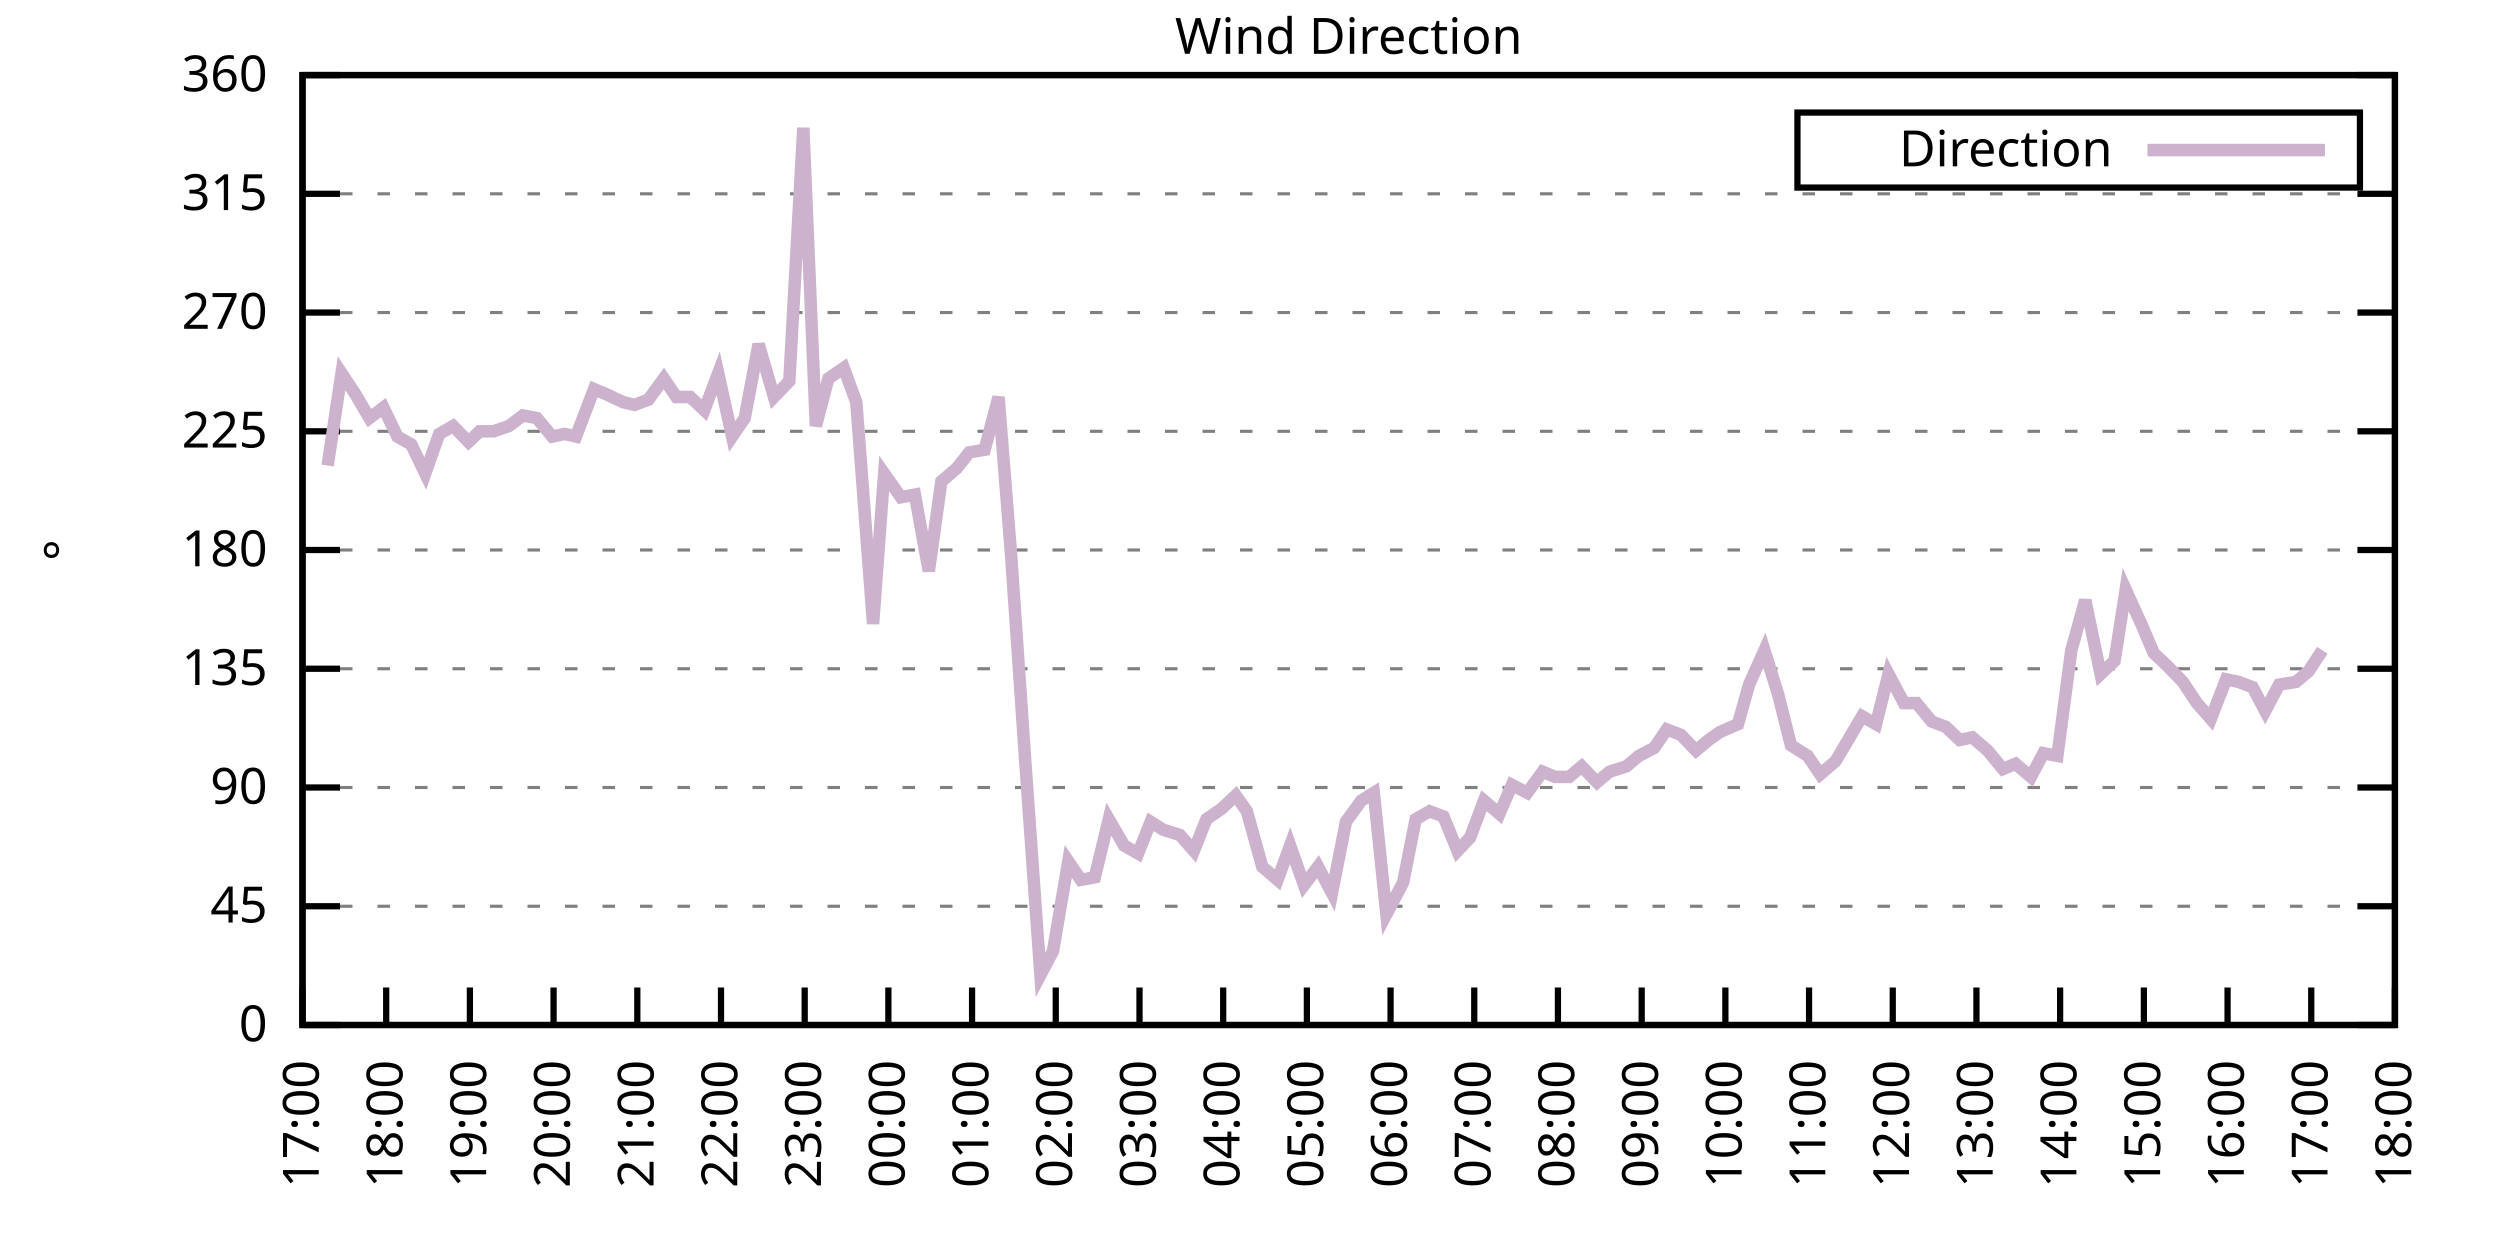
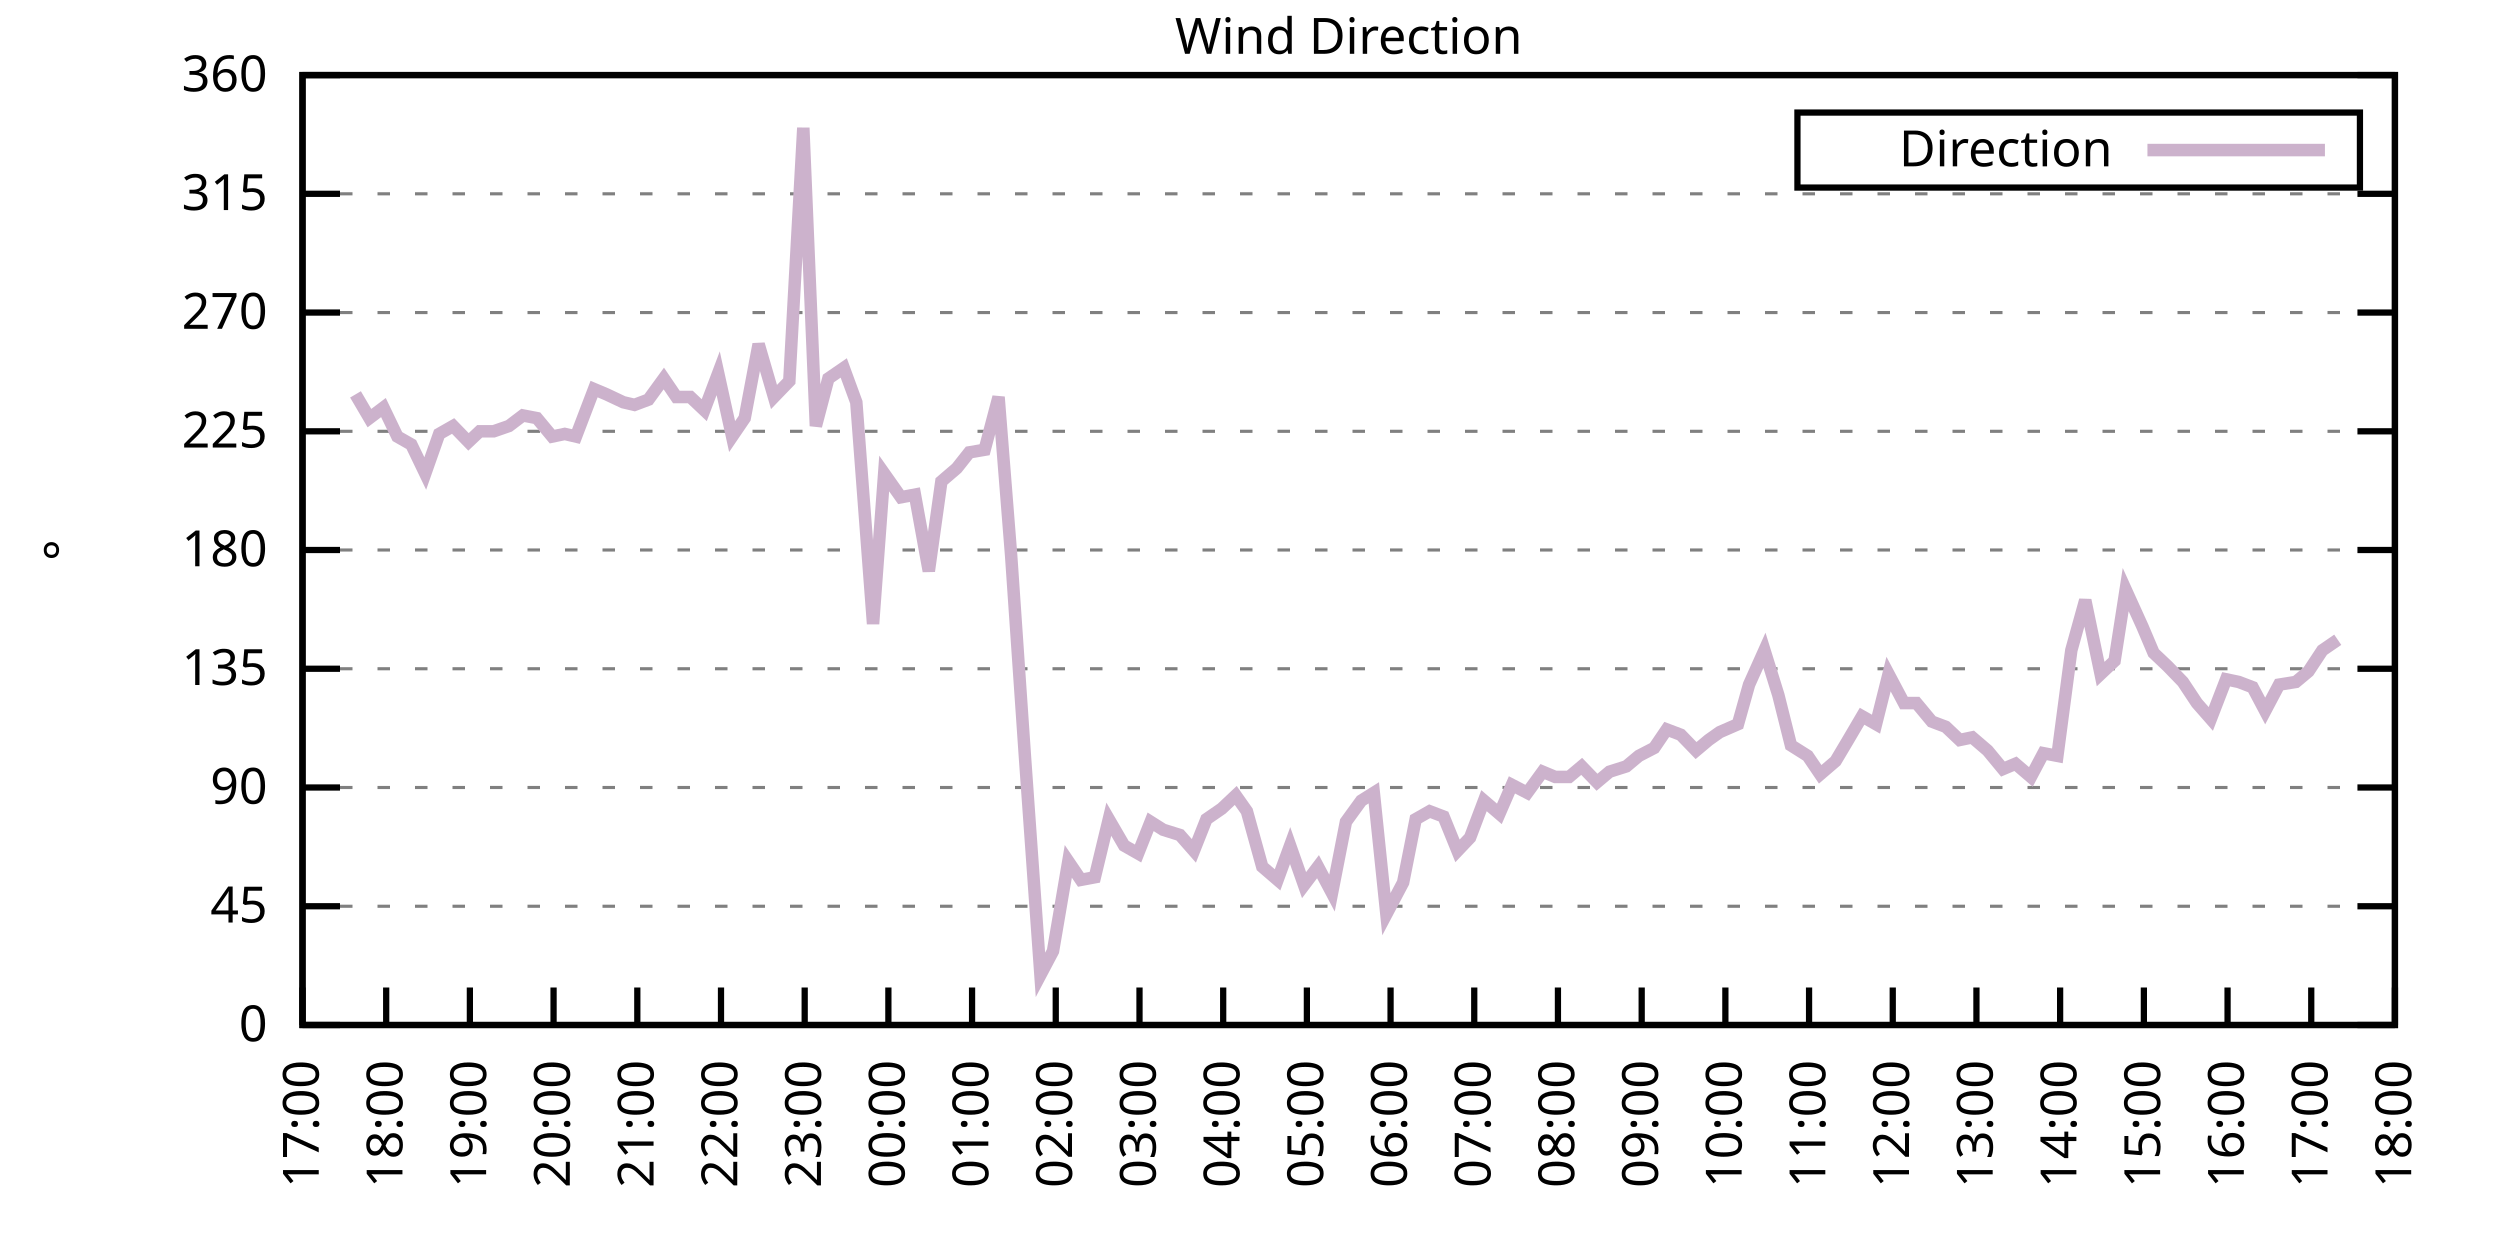
<svg xmlns="http://www.w3.org/2000/svg" xmlns:xlink="http://www.w3.org/1999/xlink" width="400" height="200" viewBox="0 0 400 200">
  <g id="gnuplot_canvas">
    <rect x="0" y="0" width="400" height="200" fill="none" />
    <defs>
      <circle id="gpDot" r="0.5" stroke-width="0.5" stroke="currentColor" />
      <path id="gpPt0" stroke-width="0.333" stroke="currentColor" d="M-1,0 h2 M0,-1 v2" />
      <path id="gpPt1" stroke-width="0.333" stroke="currentColor" d="M-1,-1 L1,1 M1,-1 L-1,1" />
      <path id="gpPt2" stroke-width="0.333" stroke="currentColor" d="M-1,0 L1,0 M0,-1 L0,1 M-1,-1 L1,1 M-1,1 L1,-1" />
      <rect id="gpPt3" stroke-width="0.333" stroke="currentColor" x="-1" y="-1" width="2" height="2" />
      <rect id="gpPt4" stroke-width="0.333" stroke="currentColor" fill="currentColor" x="-1" y="-1" width="2" height="2" />
      <circle id="gpPt5" stroke-width="0.333" stroke="currentColor" cx="0" cy="0" r="1" />
      <use xlink:href="#gpPt5" id="gpPt6" fill="currentColor" stroke="none" />
      <path id="gpPt7" stroke-width="0.333" stroke="currentColor" d="M0,-1.33 L-1.33,0.67 L1.33,0.67 z" />
      <use xlink:href="#gpPt7" id="gpPt8" fill="currentColor" stroke="none" />
      <use xlink:href="#gpPt7" id="gpPt9" stroke="currentColor" transform="rotate(180)" />
      <use xlink:href="#gpPt9" id="gpPt10" fill="currentColor" stroke="none" />
      <use xlink:href="#gpPt3" id="gpPt11" stroke="currentColor" transform="rotate(45)" />
      <use xlink:href="#gpPt11" id="gpPt12" fill="currentColor" stroke="none" />
      <path id="gpPt13" stroke-width="0.333" stroke="currentColor" d="M0,1.330 L1.265,0.411 L0.782,-1.067 L-0.782,-1.076 L-1.265,0.411 z" />
      <use xlink:href="#gpPt13" id="gpPt14" fill="currentColor" stroke="none" />
      <filter id="textbox" filterUnits="objectBoundingBox" x="0" y="0" height="1" width="1">
        <feFlood flood-color="white" flood-opacity="1" result="bgnd" />
        <feComposite in="SourceGraphic" in2="bgnd" operator="atop" />
      </filter>
      <filter id="greybox" filterUnits="objectBoundingBox" x="0" y="0" height="1" width="1">
        <feFlood flood-color="lightgrey" flood-opacity="1" result="grey" />
        <feComposite in="SourceGraphic" in2="grey" operator="atop" />
      </filter>
    </defs>
    <g fill="none" color="white" stroke="currentColor" stroke-width="1.00" stroke-linecap="butt" stroke-linejoin="miter">
</g>
    <g fill="none" color="black" stroke="currentColor" stroke-width="1.00" stroke-linecap="butt" stroke-linejoin="miter">
      <g stroke="none" shape-rendering="crispEdges">
        <polygon fill="rgb(255, 255, 255)" points="48.40,164.00 383.18,164.00 383.18,12.02 48.40,12.02 " />
      </g>
    </g>
    <g fill="none" color="black" stroke="currentColor" stroke-width="1.00" stroke-linecap="butt" stroke-linejoin="miter">
</g>
    <g fill="none" color="black" stroke="black" stroke-width="0.50" stroke-linecap="butt" stroke-linejoin="miter">
</g>
    <g fill="none" color="gray" stroke="currentColor" stroke-width="0.50" stroke-linecap="butt" stroke-linejoin="miter">
      <path stroke="gray" stroke-dasharray="2,4" class="gridline" d="M48.40,164.00 L383.19,164.00  " />
    </g>
    <g fill="none" color="gray" stroke="gray" stroke-width="1.00" stroke-linecap="butt" stroke-linejoin="miter">
</g>
    <g fill="none" color="black" stroke="currentColor" stroke-width="1.00" stroke-linecap="butt" stroke-linejoin="miter">
      <path stroke="black" d="M48.40,164.00 L54.40,164.00 M383.19,164.00 L377.19,164.00  " />
      <g transform="translate(42.80,166.60)" stroke="none" fill="black" font-family="Sans" font-size="8.00" text-anchor="end">
        <text>
          <tspan font-family="Sans"> 0</tspan>
        </text>
      </g>
    </g>
    <g fill="none" color="black" stroke="currentColor" stroke-width="1.00" stroke-linecap="butt" stroke-linejoin="miter">
</g>
    <g fill="none" color="black" stroke="black" stroke-width="0.50" stroke-linecap="butt" stroke-linejoin="miter">
</g>
    <g fill="none" color="gray" stroke="currentColor" stroke-width="0.50" stroke-linecap="butt" stroke-linejoin="miter">
      <path stroke="gray" stroke-dasharray="2,4" class="gridline" d="M48.40,145.00 L383.19,145.00  " />
    </g>
    <g fill="none" color="gray" stroke="gray" stroke-width="1.00" stroke-linecap="butt" stroke-linejoin="miter">
</g>
    <g fill="none" color="black" stroke="currentColor" stroke-width="1.00" stroke-linecap="butt" stroke-linejoin="miter">
      <path stroke="black" d="M48.40,145.00 L54.40,145.00 M383.19,145.00 L377.19,145.00  " />
      <g transform="translate(42.80,147.60)" stroke="none" fill="black" font-family="Sans" font-size="8.00" text-anchor="end">
        <text>
          <tspan font-family="Sans"> 45</tspan>
        </text>
      </g>
    </g>
    <g fill="none" color="black" stroke="currentColor" stroke-width="1.00" stroke-linecap="butt" stroke-linejoin="miter">
</g>
    <g fill="none" color="black" stroke="black" stroke-width="0.50" stroke-linecap="butt" stroke-linejoin="miter">
</g>
    <g fill="none" color="gray" stroke="currentColor" stroke-width="0.50" stroke-linecap="butt" stroke-linejoin="miter">
      <path stroke="gray" stroke-dasharray="2,4" class="gridline" d="M48.40,126.00 L383.19,126.00  " />
    </g>
    <g fill="none" color="gray" stroke="gray" stroke-width="1.00" stroke-linecap="butt" stroke-linejoin="miter">
</g>
    <g fill="none" color="black" stroke="currentColor" stroke-width="1.00" stroke-linecap="butt" stroke-linejoin="miter">
      <path stroke="black" d="M48.40,126.00 L54.40,126.00 M383.19,126.00 L377.19,126.00  " />
      <g transform="translate(42.80,128.60)" stroke="none" fill="black" font-family="Sans" font-size="8.00" text-anchor="end">
        <text>
          <tspan font-family="Sans"> 90</tspan>
        </text>
      </g>
    </g>
    <g fill="none" color="black" stroke="currentColor" stroke-width="1.00" stroke-linecap="butt" stroke-linejoin="miter">
</g>
    <g fill="none" color="black" stroke="black" stroke-width="0.50" stroke-linecap="butt" stroke-linejoin="miter">
</g>
    <g fill="none" color="gray" stroke="currentColor" stroke-width="0.50" stroke-linecap="butt" stroke-linejoin="miter">
      <path stroke="gray" stroke-dasharray="2,4" class="gridline" d="M48.40,107.00 L383.19,107.00  " />
    </g>
    <g fill="none" color="gray" stroke="gray" stroke-width="1.00" stroke-linecap="butt" stroke-linejoin="miter">
</g>
    <g fill="none" color="black" stroke="currentColor" stroke-width="1.00" stroke-linecap="butt" stroke-linejoin="miter">
      <path stroke="black" d="M48.40,107.00 L54.40,107.00 M383.19,107.00 L377.19,107.00  " />
      <g transform="translate(42.80,109.60)" stroke="none" fill="black" font-family="Sans" font-size="8.00" text-anchor="end">
        <text>
          <tspan font-family="Sans"> 135</tspan>
        </text>
      </g>
    </g>
    <g fill="none" color="black" stroke="currentColor" stroke-width="1.00" stroke-linecap="butt" stroke-linejoin="miter">
</g>
    <g fill="none" color="black" stroke="black" stroke-width="0.50" stroke-linecap="butt" stroke-linejoin="miter">
</g>
    <g fill="none" color="gray" stroke="currentColor" stroke-width="0.50" stroke-linecap="butt" stroke-linejoin="miter">
      <path stroke="gray" stroke-dasharray="2,4" class="gridline" d="M48.40,88.00 L383.19,88.00  " />
    </g>
    <g fill="none" color="gray" stroke="gray" stroke-width="1.00" stroke-linecap="butt" stroke-linejoin="miter">
</g>
    <g fill="none" color="black" stroke="currentColor" stroke-width="1.00" stroke-linecap="butt" stroke-linejoin="miter">
      <path stroke="black" d="M48.40,88.00 L54.40,88.00 M383.19,88.00 L377.19,88.00  " />
      <g transform="translate(42.80,90.60)" stroke="none" fill="black" font-family="Sans" font-size="8.00" text-anchor="end">
        <text>
          <tspan font-family="Sans"> 180</tspan>
        </text>
      </g>
    </g>
    <g fill="none" color="black" stroke="currentColor" stroke-width="1.00" stroke-linecap="butt" stroke-linejoin="miter">
</g>
    <g fill="none" color="black" stroke="black" stroke-width="0.50" stroke-linecap="butt" stroke-linejoin="miter">
</g>
    <g fill="none" color="gray" stroke="currentColor" stroke-width="0.50" stroke-linecap="butt" stroke-linejoin="miter">
      <path stroke="gray" stroke-dasharray="2,4" class="gridline" d="M48.40,69.01 L383.19,69.01  " />
    </g>
    <g fill="none" color="gray" stroke="gray" stroke-width="1.00" stroke-linecap="butt" stroke-linejoin="miter">
</g>
    <g fill="none" color="black" stroke="currentColor" stroke-width="1.00" stroke-linecap="butt" stroke-linejoin="miter">
      <path stroke="black" d="M48.40,69.01 L54.40,69.01 M383.19,69.01 L377.19,69.01  " />
      <g transform="translate(42.80,71.61)" stroke="none" fill="black" font-family="Sans" font-size="8.00" text-anchor="end">
        <text>
          <tspan font-family="Sans"> 225</tspan>
        </text>
      </g>
    </g>
    <g fill="none" color="black" stroke="currentColor" stroke-width="1.00" stroke-linecap="butt" stroke-linejoin="miter">
</g>
    <g fill="none" color="black" stroke="black" stroke-width="0.50" stroke-linecap="butt" stroke-linejoin="miter">
</g>
    <g fill="none" color="gray" stroke="currentColor" stroke-width="0.50" stroke-linecap="butt" stroke-linejoin="miter">
      <path stroke="gray" stroke-dasharray="2,4" class="gridline" d="M48.40,50.01 L383.19,50.01  " />
    </g>
    <g fill="none" color="gray" stroke="gray" stroke-width="1.00" stroke-linecap="butt" stroke-linejoin="miter">
</g>
    <g fill="none" color="black" stroke="currentColor" stroke-width="1.00" stroke-linecap="butt" stroke-linejoin="miter">
      <path stroke="black" d="M48.40,50.01 L54.40,50.01 M383.19,50.01 L377.19,50.01  " />
      <g transform="translate(42.80,52.61)" stroke="none" fill="black" font-family="Sans" font-size="8.00" text-anchor="end">
        <text>
          <tspan font-family="Sans"> 270</tspan>
        </text>
      </g>
    </g>
    <g fill="none" color="black" stroke="currentColor" stroke-width="1.00" stroke-linecap="butt" stroke-linejoin="miter">
</g>
    <g fill="none" color="black" stroke="black" stroke-width="0.50" stroke-linecap="butt" stroke-linejoin="miter">
</g>
    <g fill="none" color="gray" stroke="currentColor" stroke-width="0.50" stroke-linecap="butt" stroke-linejoin="miter">
      <path stroke="gray" stroke-dasharray="2,4" class="gridline" d="M48.40,31.01 L383.19,31.01  " />
    </g>
    <g fill="none" color="gray" stroke="gray" stroke-width="1.00" stroke-linecap="butt" stroke-linejoin="miter">
</g>
    <g fill="none" color="black" stroke="currentColor" stroke-width="1.00" stroke-linecap="butt" stroke-linejoin="miter">
      <path stroke="black" d="M48.40,31.01 L54.40,31.01 M383.19,31.01 L377.19,31.01  " />
      <g transform="translate(42.80,33.61)" stroke="none" fill="black" font-family="Sans" font-size="8.00" text-anchor="end">
        <text>
          <tspan font-family="Sans"> 315</tspan>
        </text>
      </g>
    </g>
    <g fill="none" color="black" stroke="currentColor" stroke-width="1.00" stroke-linecap="butt" stroke-linejoin="miter">
</g>
    <g fill="none" color="black" stroke="black" stroke-width="0.50" stroke-linecap="butt" stroke-linejoin="miter">
</g>
    <g fill="none" color="gray" stroke="currentColor" stroke-width="0.50" stroke-linecap="butt" stroke-linejoin="miter">
      <path stroke="gray" stroke-dasharray="2,4" class="gridline" d="M48.40,12.01 L383.19,12.01  " />
    </g>
    <g fill="none" color="gray" stroke="gray" stroke-width="1.00" stroke-linecap="butt" stroke-linejoin="miter">
</g>
    <g fill="none" color="black" stroke="currentColor" stroke-width="1.00" stroke-linecap="butt" stroke-linejoin="miter">
      <path stroke="black" d="M48.40,12.01 L54.40,12.01 M383.19,12.01 L377.19,12.01  " />
      <g transform="translate(42.80,14.61)" stroke="none" fill="black" font-family="Sans" font-size="8.00" text-anchor="end">
        <text>
          <tspan font-family="Sans"> 360</tspan>
        </text>
      </g>
    </g>
    <g fill="none" color="black" stroke="currentColor" stroke-width="1.00" stroke-linecap="butt" stroke-linejoin="miter">
      <path stroke="black" d="M48.40,164.00 L48.40,158.00  " />
      <g transform="translate(51.00,169.60) rotate(270.00)" stroke="none" fill="black" font-family="Sans" font-size="8.00" text-anchor="end">
        <text>
          <tspan font-family="Sans">17:00</tspan>
        </text>
      </g>
    </g>
    <g fill="none" color="black" stroke="currentColor" stroke-width="1.00" stroke-linecap="butt" stroke-linejoin="miter">
      <path stroke="black" d="M61.79,164.00 L61.79,158.00  " />
      <g transform="translate(64.39,169.60) rotate(270.00)" stroke="none" fill="black" font-family="Sans" font-size="8.00" text-anchor="end">
        <text>
          <tspan font-family="Sans">18:00</tspan>
        </text>
      </g>
    </g>
    <g fill="none" color="black" stroke="currentColor" stroke-width="1.00" stroke-linecap="butt" stroke-linejoin="miter">
      <path stroke="black" d="M75.18,164.00 L75.18,158.00  " />
      <g transform="translate(77.78,169.60) rotate(270.00)" stroke="none" fill="black" font-family="Sans" font-size="8.00" text-anchor="end">
        <text>
          <tspan font-family="Sans">19:00</tspan>
        </text>
      </g>
    </g>
    <g fill="none" color="black" stroke="currentColor" stroke-width="1.00" stroke-linecap="butt" stroke-linejoin="miter">
      <path stroke="black" d="M88.57,164.00 L88.57,158.00  " />
      <g transform="translate(91.17,169.60) rotate(270.00)" stroke="none" fill="black" font-family="Sans" font-size="8.00" text-anchor="end">
        <text>
          <tspan font-family="Sans">20:00</tspan>
        </text>
      </g>
    </g>
    <g fill="none" color="black" stroke="currentColor" stroke-width="1.00" stroke-linecap="butt" stroke-linejoin="miter">
      <path stroke="black" d="M101.97,164.00 L101.97,158.00  " />
      <g transform="translate(104.57,169.60) rotate(270.00)" stroke="none" fill="black" font-family="Sans" font-size="8.00" text-anchor="end">
        <text>
          <tspan font-family="Sans">21:00</tspan>
        </text>
      </g>
    </g>
    <g fill="none" color="black" stroke="currentColor" stroke-width="1.00" stroke-linecap="butt" stroke-linejoin="miter">
      <path stroke="black" d="M115.36,164.00 L115.36,158.00  " />
      <g transform="translate(117.96,169.60) rotate(270.00)" stroke="none" fill="black" font-family="Sans" font-size="8.00" text-anchor="end">
        <text>
          <tspan font-family="Sans">22:00</tspan>
        </text>
      </g>
    </g>
    <g fill="none" color="black" stroke="currentColor" stroke-width="1.00" stroke-linecap="butt" stroke-linejoin="miter">
      <path stroke="black" d="M128.75,164.00 L128.75,158.00  " />
      <g transform="translate(131.35,169.60) rotate(270.00)" stroke="none" fill="black" font-family="Sans" font-size="8.00" text-anchor="end">
        <text>
          <tspan font-family="Sans">23:00</tspan>
        </text>
      </g>
    </g>
    <g fill="none" color="black" stroke="currentColor" stroke-width="1.00" stroke-linecap="butt" stroke-linejoin="miter">
      <path stroke="black" d="M142.14,164.00 L142.14,158.00  " />
      <g transform="translate(144.74,169.60) rotate(270.00)" stroke="none" fill="black" font-family="Sans" font-size="8.00" text-anchor="end">
        <text>
          <tspan font-family="Sans">00:00</tspan>
        </text>
      </g>
    </g>
    <g fill="none" color="black" stroke="currentColor" stroke-width="1.00" stroke-linecap="butt" stroke-linejoin="miter">
      <path stroke="black" d="M155.53,164.00 L155.53,158.00  " />
      <g transform="translate(158.13,169.60) rotate(270.00)" stroke="none" fill="black" font-family="Sans" font-size="8.00" text-anchor="end">
        <text>
          <tspan font-family="Sans">01:00</tspan>
        </text>
      </g>
    </g>
    <g fill="none" color="black" stroke="currentColor" stroke-width="1.00" stroke-linecap="butt" stroke-linejoin="miter">
      <path stroke="black" d="M168.92,164.00 L168.92,158.00  " />
      <g transform="translate(171.52,169.60) rotate(270.00)" stroke="none" fill="black" font-family="Sans" font-size="8.00" text-anchor="end">
        <text>
          <tspan font-family="Sans">02:00</tspan>
        </text>
      </g>
    </g>
    <g fill="none" color="black" stroke="currentColor" stroke-width="1.00" stroke-linecap="butt" stroke-linejoin="miter">
      <path stroke="black" d="M182.32,164.00 L182.32,158.00  " />
      <g transform="translate(184.92,169.60) rotate(270.00)" stroke="none" fill="black" font-family="Sans" font-size="8.00" text-anchor="end">
        <text>
          <tspan font-family="Sans">03:00</tspan>
        </text>
      </g>
    </g>
    <g fill="none" color="black" stroke="currentColor" stroke-width="1.00" stroke-linecap="butt" stroke-linejoin="miter">
      <path stroke="black" d="M195.71,164.00 L195.71,158.00  " />
      <g transform="translate(198.31,169.60) rotate(270.00)" stroke="none" fill="black" font-family="Sans" font-size="8.00" text-anchor="end">
        <text>
          <tspan font-family="Sans">04:00</tspan>
        </text>
      </g>
    </g>
    <g fill="none" color="black" stroke="currentColor" stroke-width="1.00" stroke-linecap="butt" stroke-linejoin="miter">
      <path stroke="black" d="M209.10,164.00 L209.10,158.00  " />
      <g transform="translate(211.70,169.60) rotate(270.00)" stroke="none" fill="black" font-family="Sans" font-size="8.00" text-anchor="end">
        <text>
          <tspan font-family="Sans">05:00</tspan>
        </text>
      </g>
    </g>
    <g fill="none" color="black" stroke="currentColor" stroke-width="1.00" stroke-linecap="butt" stroke-linejoin="miter">
      <path stroke="black" d="M222.49,164.00 L222.49,158.00  " />
      <g transform="translate(225.09,169.60) rotate(270.00)" stroke="none" fill="black" font-family="Sans" font-size="8.00" text-anchor="end">
        <text>
          <tspan font-family="Sans">06:00</tspan>
        </text>
      </g>
    </g>
    <g fill="none" color="black" stroke="currentColor" stroke-width="1.00" stroke-linecap="butt" stroke-linejoin="miter">
      <path stroke="black" d="M235.88,164.00 L235.88,158.00  " />
      <g transform="translate(238.48,169.60) rotate(270.00)" stroke="none" fill="black" font-family="Sans" font-size="8.00" text-anchor="end">
        <text>
          <tspan font-family="Sans">07:00</tspan>
        </text>
      </g>
    </g>
    <g fill="none" color="black" stroke="currentColor" stroke-width="1.00" stroke-linecap="butt" stroke-linejoin="miter">
      <path stroke="black" d="M249.27,164.00 L249.27,158.00  " />
      <g transform="translate(251.87,169.60) rotate(270.00)" stroke="none" fill="black" font-family="Sans" font-size="8.00" text-anchor="end">
        <text>
          <tspan font-family="Sans">08:00</tspan>
        </text>
      </g>
    </g>
    <g fill="none" color="black" stroke="currentColor" stroke-width="1.00" stroke-linecap="butt" stroke-linejoin="miter">
      <path stroke="black" d="M262.67,164.00 L262.67,158.00  " />
      <g transform="translate(265.27,169.60) rotate(270.00)" stroke="none" fill="black" font-family="Sans" font-size="8.00" text-anchor="end">
        <text>
          <tspan font-family="Sans">09:00</tspan>
        </text>
      </g>
    </g>
    <g fill="none" color="black" stroke="currentColor" stroke-width="1.00" stroke-linecap="butt" stroke-linejoin="miter">
      <path stroke="black" d="M276.06,164.00 L276.06,158.00  " />
      <g transform="translate(278.66,169.60) rotate(270.00)" stroke="none" fill="black" font-family="Sans" font-size="8.00" text-anchor="end">
        <text>
          <tspan font-family="Sans">10:00</tspan>
        </text>
      </g>
    </g>
    <g fill="none" color="black" stroke="currentColor" stroke-width="1.00" stroke-linecap="butt" stroke-linejoin="miter">
      <path stroke="black" d="M289.45,164.00 L289.45,158.00  " />
      <g transform="translate(292.05,169.60) rotate(270.00)" stroke="none" fill="black" font-family="Sans" font-size="8.00" text-anchor="end">
        <text>
          <tspan font-family="Sans">11:00</tspan>
        </text>
      </g>
    </g>
    <g fill="none" color="black" stroke="currentColor" stroke-width="1.00" stroke-linecap="butt" stroke-linejoin="miter">
      <path stroke="black" d="M302.84,164.00 L302.84,158.00  " />
      <g transform="translate(305.44,169.60) rotate(270.00)" stroke="none" fill="black" font-family="Sans" font-size="8.00" text-anchor="end">
        <text>
          <tspan font-family="Sans">12:00</tspan>
        </text>
      </g>
    </g>
    <g fill="none" color="black" stroke="currentColor" stroke-width="1.00" stroke-linecap="butt" stroke-linejoin="miter">
      <path stroke="black" d="M316.23,164.00 L316.23,158.00  " />
      <g transform="translate(318.83,169.60) rotate(270.00)" stroke="none" fill="black" font-family="Sans" font-size="8.00" text-anchor="end">
        <text>
          <tspan font-family="Sans">13:00</tspan>
        </text>
      </g>
    </g>
    <g fill="none" color="black" stroke="currentColor" stroke-width="1.00" stroke-linecap="butt" stroke-linejoin="miter">
      <path stroke="black" d="M329.62,164.00 L329.62,158.00  " />
      <g transform="translate(332.22,169.60) rotate(270.00)" stroke="none" fill="black" font-family="Sans" font-size="8.00" text-anchor="end">
        <text>
          <tspan font-family="Sans">14:00</tspan>
        </text>
      </g>
    </g>
    <g fill="none" color="black" stroke="currentColor" stroke-width="1.00" stroke-linecap="butt" stroke-linejoin="miter">
      <path stroke="black" d="M343.02,164.00 L343.02,158.00  " />
      <g transform="translate(345.62,169.60) rotate(270.00)" stroke="none" fill="black" font-family="Sans" font-size="8.00" text-anchor="end">
        <text>
          <tspan font-family="Sans">15:00</tspan>
        </text>
      </g>
    </g>
    <g fill="none" color="black" stroke="currentColor" stroke-width="1.00" stroke-linecap="butt" stroke-linejoin="miter">
      <path stroke="black" d="M356.41,164.00 L356.41,158.00  " />
      <g transform="translate(359.01,169.60) rotate(270.00)" stroke="none" fill="black" font-family="Sans" font-size="8.00" text-anchor="end">
        <text>
          <tspan font-family="Sans">16:00</tspan>
        </text>
      </g>
    </g>
    <g fill="none" color="black" stroke="currentColor" stroke-width="1.00" stroke-linecap="butt" stroke-linejoin="miter">
      <path stroke="black" d="M369.80,164.00 L369.80,158.00  " />
      <g transform="translate(372.40,169.60) rotate(270.00)" stroke="none" fill="black" font-family="Sans" font-size="8.00" text-anchor="end">
        <text>
          <tspan font-family="Sans">17:00</tspan>
        </text>
      </g>
    </g>
    <g fill="none" color="black" stroke="currentColor" stroke-width="1.00" stroke-linecap="butt" stroke-linejoin="miter">
      <path stroke="black" d="M383.19,164.00 L383.19,158.00  " />
      <g transform="translate(385.79,169.60) rotate(270.00)" stroke="none" fill="black" font-family="Sans" font-size="8.00" text-anchor="end">
        <text>
          <tspan font-family="Sans">18:00</tspan>
        </text>
      </g>
    </g>
    <g fill="none" color="black" stroke="currentColor" stroke-width="1.00" stroke-linecap="butt" stroke-linejoin="miter">
</g>
    <g fill="none" color="black" stroke="currentColor" stroke-width="1.00" stroke-linecap="butt" stroke-linejoin="miter">
      <path stroke="black" d="M48.40,12.01 L48.40,164.00 L383.19,164.00 L383.19,12.01 L48.40,12.01 Z  " />
    </g>
    <g fill="none" color="black" stroke="currentColor" stroke-width="1.00" stroke-linecap="butt" stroke-linejoin="miter">
</g>
    <g fill="none" color="black" stroke="currentColor" stroke-width="1.00" stroke-linecap="butt" stroke-linejoin="miter">
      <path stroke="black" d="M287.59,30.01 L287.59,18.01 L377.59,18.01 L377.59,30.01 L287.59,30.01 Z  " />
    </g>
    <g id="Wind_direction_plot_1">
      <g fill="none" color="white" stroke="black" stroke-width="2.00" stroke-linecap="butt" stroke-linejoin="miter">
</g>
      <g fill="none" color="black" stroke="currentColor" stroke-width="2.00" stroke-linecap="butt" stroke-linejoin="miter">
        <g transform="translate(337.99,26.61)" stroke="none" fill="black" font-family="Sans" font-size="8.00" text-anchor="end">
          <text>
            <tspan font-family="Sans">Direction</tspan>
          </text>
        </g>
      </g>
      <g fill="none" color="black" stroke="currentColor" stroke-width="2.00" stroke-linecap="butt" stroke-linejoin="miter">
-         <path stroke="rgb(204, 178, 204)" d="M343.59,24.01 L371.99,24.01 M52.42,74.49 L54.65,59.72 L56.88,63.10 L59.11,66.90 L61.35,65.21 L63.58,69.85   L65.81,71.12 L68.04,75.76 L70.27,69.43 L72.50,68.16 L74.96,70.70 L76.75,69.01 L78.98,69.01 L81.43,68.16   L83.66,66.47 L85.90,66.90 L88.35,69.85 L90.36,69.43 L92.15,69.85 L95.05,62.25 L97.06,63.10 L99.73,64.36   L101.52,64.78 L103.75,63.94 L106.21,60.56 L108.22,63.52 L110.45,63.52 L112.68,65.63 L114.91,59.72 L117.14,69.85   L119.15,66.90 L121.38,55.07 L123.84,63.52 L126.29,60.98 L128.53,20.45 L130.54,68.16 L132.54,60.56 L135.00,58.87   L137.01,64.36 L139.69,99.83 L141.47,75.76 L144.15,79.56 L146.38,79.14 L148.61,91.38 L150.62,77.03 L153.08,74.92   L155.09,72.38 L157.54,71.96 L159.77,63.52 L161.78,88.85 L164.01,121.36 L166.47,155.98 L168.48,152.18 L170.93,137.82   L172.94,140.78 L175.17,140.36 L177.41,131.07 L179.86,135.29 L182.09,136.56 L184.10,131.49 L186.11,132.76 L188.79,133.60   L191.02,136.14 L193.03,131.07 L195.48,129.38 L197.72,127.27 L199.50,129.80 L201.96,138.67 L204.41,140.78 L206.42,135.29   L208.65,141.62 L210.88,138.67 L213.12,142.89 L215.35,131.49 L217.80,128.11 L219.81,126.85 L221.82,146.27 L224.50,141.20   L226.51,131.07 L228.74,129.80 L230.97,130.65 L233.20,136.14 L235.21,134.02 L237.44,128.11 L239.90,130.22 L241.91,125.58   L244.36,126.85 L246.82,123.47 L248.83,124.31 L251.06,124.31 L253.07,122.62 L255.52,125.16 L257.53,123.47 L260.21,122.62   L262.22,120.94 L264.67,119.67 L266.68,116.71 L268.92,117.56 L271.37,120.09 L273.38,118.40 L275.16,117.14 L278.07,115.87   L279.85,109.54 L282.31,104.05 L284.54,111.23 L286.55,119.25 L289.23,120.94 L291.23,123.89 L293.69,121.78 L295.70,118.40   L297.93,114.60 L300.16,115.87 L302.17,107.85 L304.63,112.49 L306.63,112.49 L309.09,115.45 L311.32,116.29 L313.55,118.40   L315.56,117.98 L318.02,120.09 L320.47,123.05 L322.48,122.20 L324.94,124.31 L326.95,120.51 L329.18,120.94 L331.41,104.05   L333.64,96.03 L336.10,107.85 L338.33,105.74 L340.11,94.34 L342.79,100.25 L344.58,104.47 L346.81,106.58 L349.26,109.11   L351.50,112.49 L353.73,115.03 L356.18,108.69 L358.19,109.11 L360.42,109.96 L362.43,113.76 L364.66,109.54 L367.34,109.11   L369.35,107.43 L371.58,104.05  " />
+         <path stroke="rgb(204, 178, 204)" d="M343.59,24.01 L371.99,24.01 M56.88,63.10 L59.11,66.90 L61.35,65.21 L63.58,69.85 L65.81,71.12 L68.04,75.76   L70.27,69.43 L72.50,68.16 L74.96,70.70 L76.75,69.01 L78.98,69.01 L81.43,68.16 L83.66,66.47 L85.90,66.90   L88.35,69.85 L90.36,69.43 L92.15,69.85 L95.05,62.25 L97.06,63.10 L99.73,64.36 L101.52,64.78 L103.75,63.94   L106.21,60.56 L108.22,63.52 L110.45,63.52 L112.68,65.63 L114.91,59.72 L117.14,69.85 L119.15,66.90 L121.38,55.07   L123.84,63.52 L126.29,60.98 L128.53,20.45 L130.54,68.16 L132.54,60.56 L135.00,58.87 L137.01,64.36 L139.69,99.83   L141.47,75.76 L144.15,79.56 L146.38,79.14 L148.61,91.38 L150.62,77.03 L153.08,74.92 L155.09,72.38 L157.54,71.96   L159.77,63.52 L161.78,88.85 L164.01,121.36 L166.47,155.98 L168.48,152.18 L170.93,137.82 L172.94,140.78 L175.17,140.36   L177.41,131.07 L179.86,135.29 L182.09,136.56 L184.10,131.49 L186.11,132.76 L188.79,133.60 L191.02,136.14 L193.03,131.07   L195.48,129.38 L197.72,127.27 L199.50,129.80 L201.96,138.67 L204.41,140.78 L206.42,135.29 L208.65,141.62 L210.88,138.67   L213.12,142.89 L215.35,131.49 L217.80,128.11 L219.81,126.85 L221.82,146.27 L224.50,141.20 L226.51,131.07 L228.74,129.80   L230.97,130.65 L233.20,136.14 L235.21,134.02 L237.44,128.11 L239.90,130.22 L241.91,125.58 L244.36,126.85 L246.82,123.47   L248.83,124.31 L251.06,124.31 L253.07,122.62 L255.52,125.16 L257.53,123.47 L260.21,122.62 L262.22,120.94 L264.67,119.67   L266.68,116.71 L268.92,117.56 L271.37,120.09 L273.38,118.40 L275.16,117.14 L278.07,115.87 L279.85,109.54 L282.31,104.05   L284.54,111.23 L286.55,119.25 L289.23,120.94 L291.23,123.89 L293.69,121.78 L295.70,118.40 L297.93,114.60 L300.16,115.87   L302.17,107.85 L304.63,112.49 L306.63,112.49 L309.09,115.45 L311.32,116.29 L313.55,118.40 L315.56,117.98 L318.02,120.09   L320.47,123.05 L322.48,122.20 L324.94,124.31 L326.95,120.51 L329.18,120.94 L331.41,104.05 L333.64,96.03 L336.10,107.85   L338.33,105.74 L340.11,94.34 L342.79,100.25 L344.58,104.47 L346.81,106.58 L349.26,109.11 L351.50,112.49 L353.73,115.03   L356.18,108.69 L358.19,109.11 L360.42,109.96 L362.43,113.76 L364.66,109.54 L367.34,109.11 L369.35,107.43 L371.58,104.05   L374.04,102.36  " />
      </g>
    </g>
    <g fill="none" color="black" stroke="currentColor" stroke-width="2.00" stroke-linecap="butt" stroke-linejoin="miter">
</g>
    <g fill="none" color="black" stroke="black" stroke-width="1.00" stroke-linecap="butt" stroke-linejoin="miter">
</g>
    <g fill="none" color="black" stroke="currentColor" stroke-width="1.00" stroke-linecap="butt" stroke-linejoin="miter">
      <path stroke="black" d="M48.40,12.01 L48.40,164.00 L383.19,164.00 L383.19,12.01 L48.40,12.01 Z  " />
      <g transform="translate(12.80,88.01) rotate(270.00)" stroke="none" fill="black" font-family="Sans" font-size="8.00" text-anchor="middle">
        <text>
          <tspan font-family="Sans">°</tspan>
        </text>
      </g>
    </g>
    <g fill="none" color="black" stroke="currentColor" stroke-width="1.00" stroke-linecap="butt" stroke-linejoin="miter">
</g>
    <g fill="none" color="black" stroke="currentColor" stroke-width="1.00" stroke-linecap="butt" stroke-linejoin="miter">
      <g transform="translate(215.79,8.61)" stroke="none" fill="black" font-family="Sans" font-size="8.00" text-anchor="middle">
        <text>
          <tspan font-family="Sans">Wind Direction</tspan>
        </text>
      </g>
    </g>
    <g fill="none" color="black" stroke="currentColor" stroke-width="1.00" stroke-linecap="butt" stroke-linejoin="miter">
</g>
  </g>
</svg>
